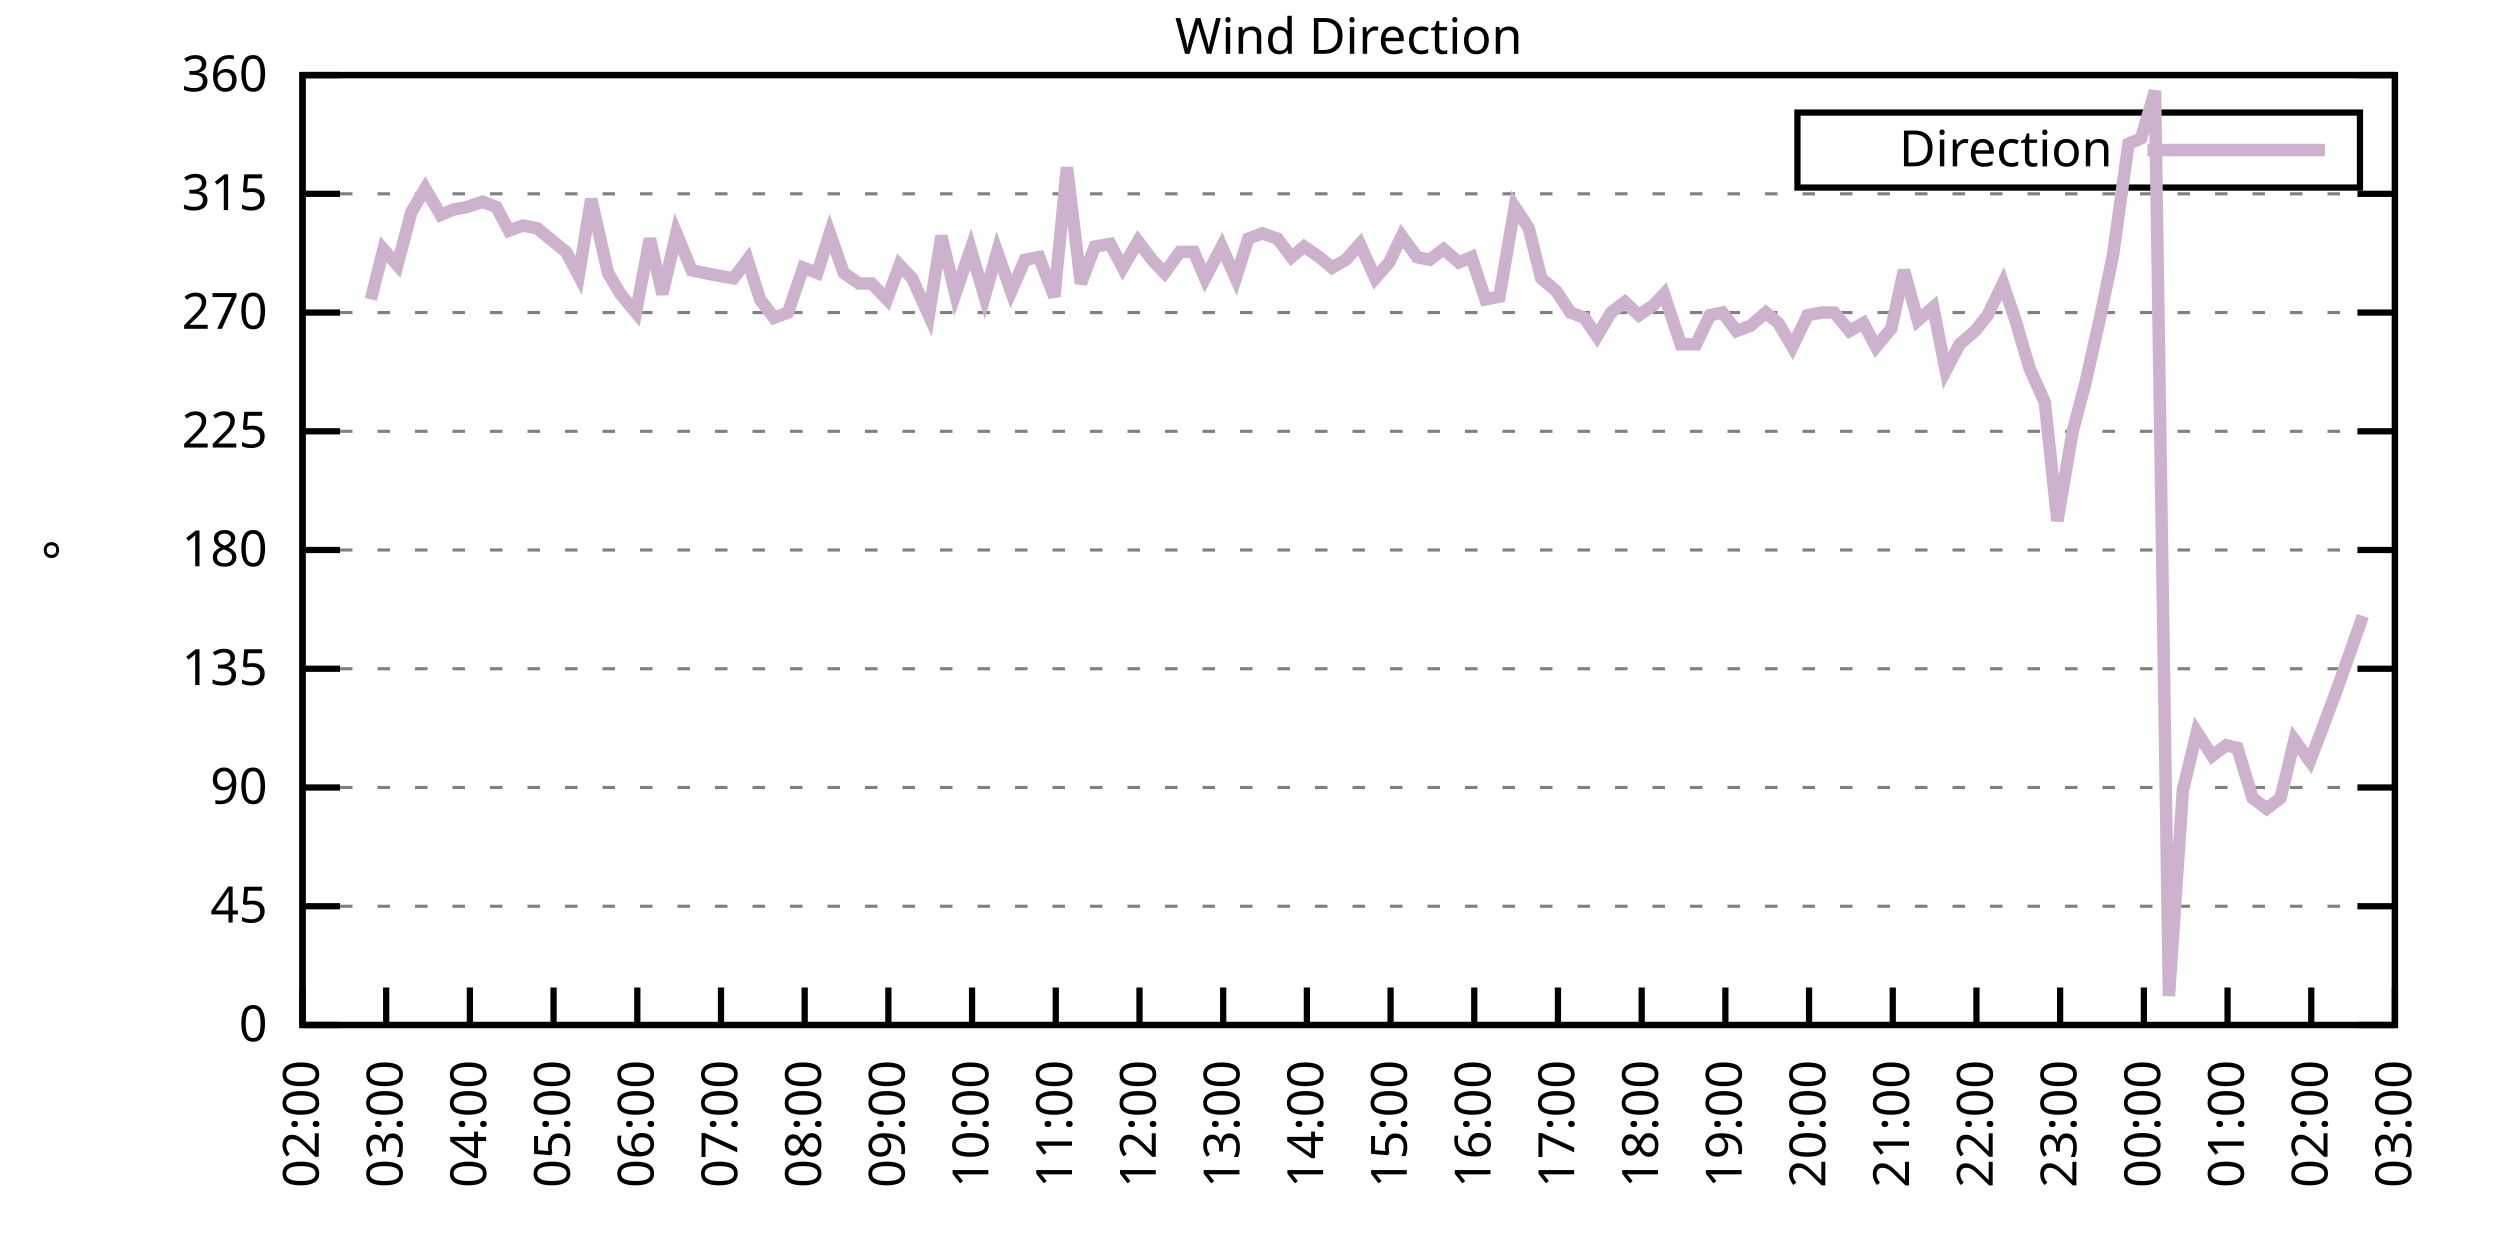
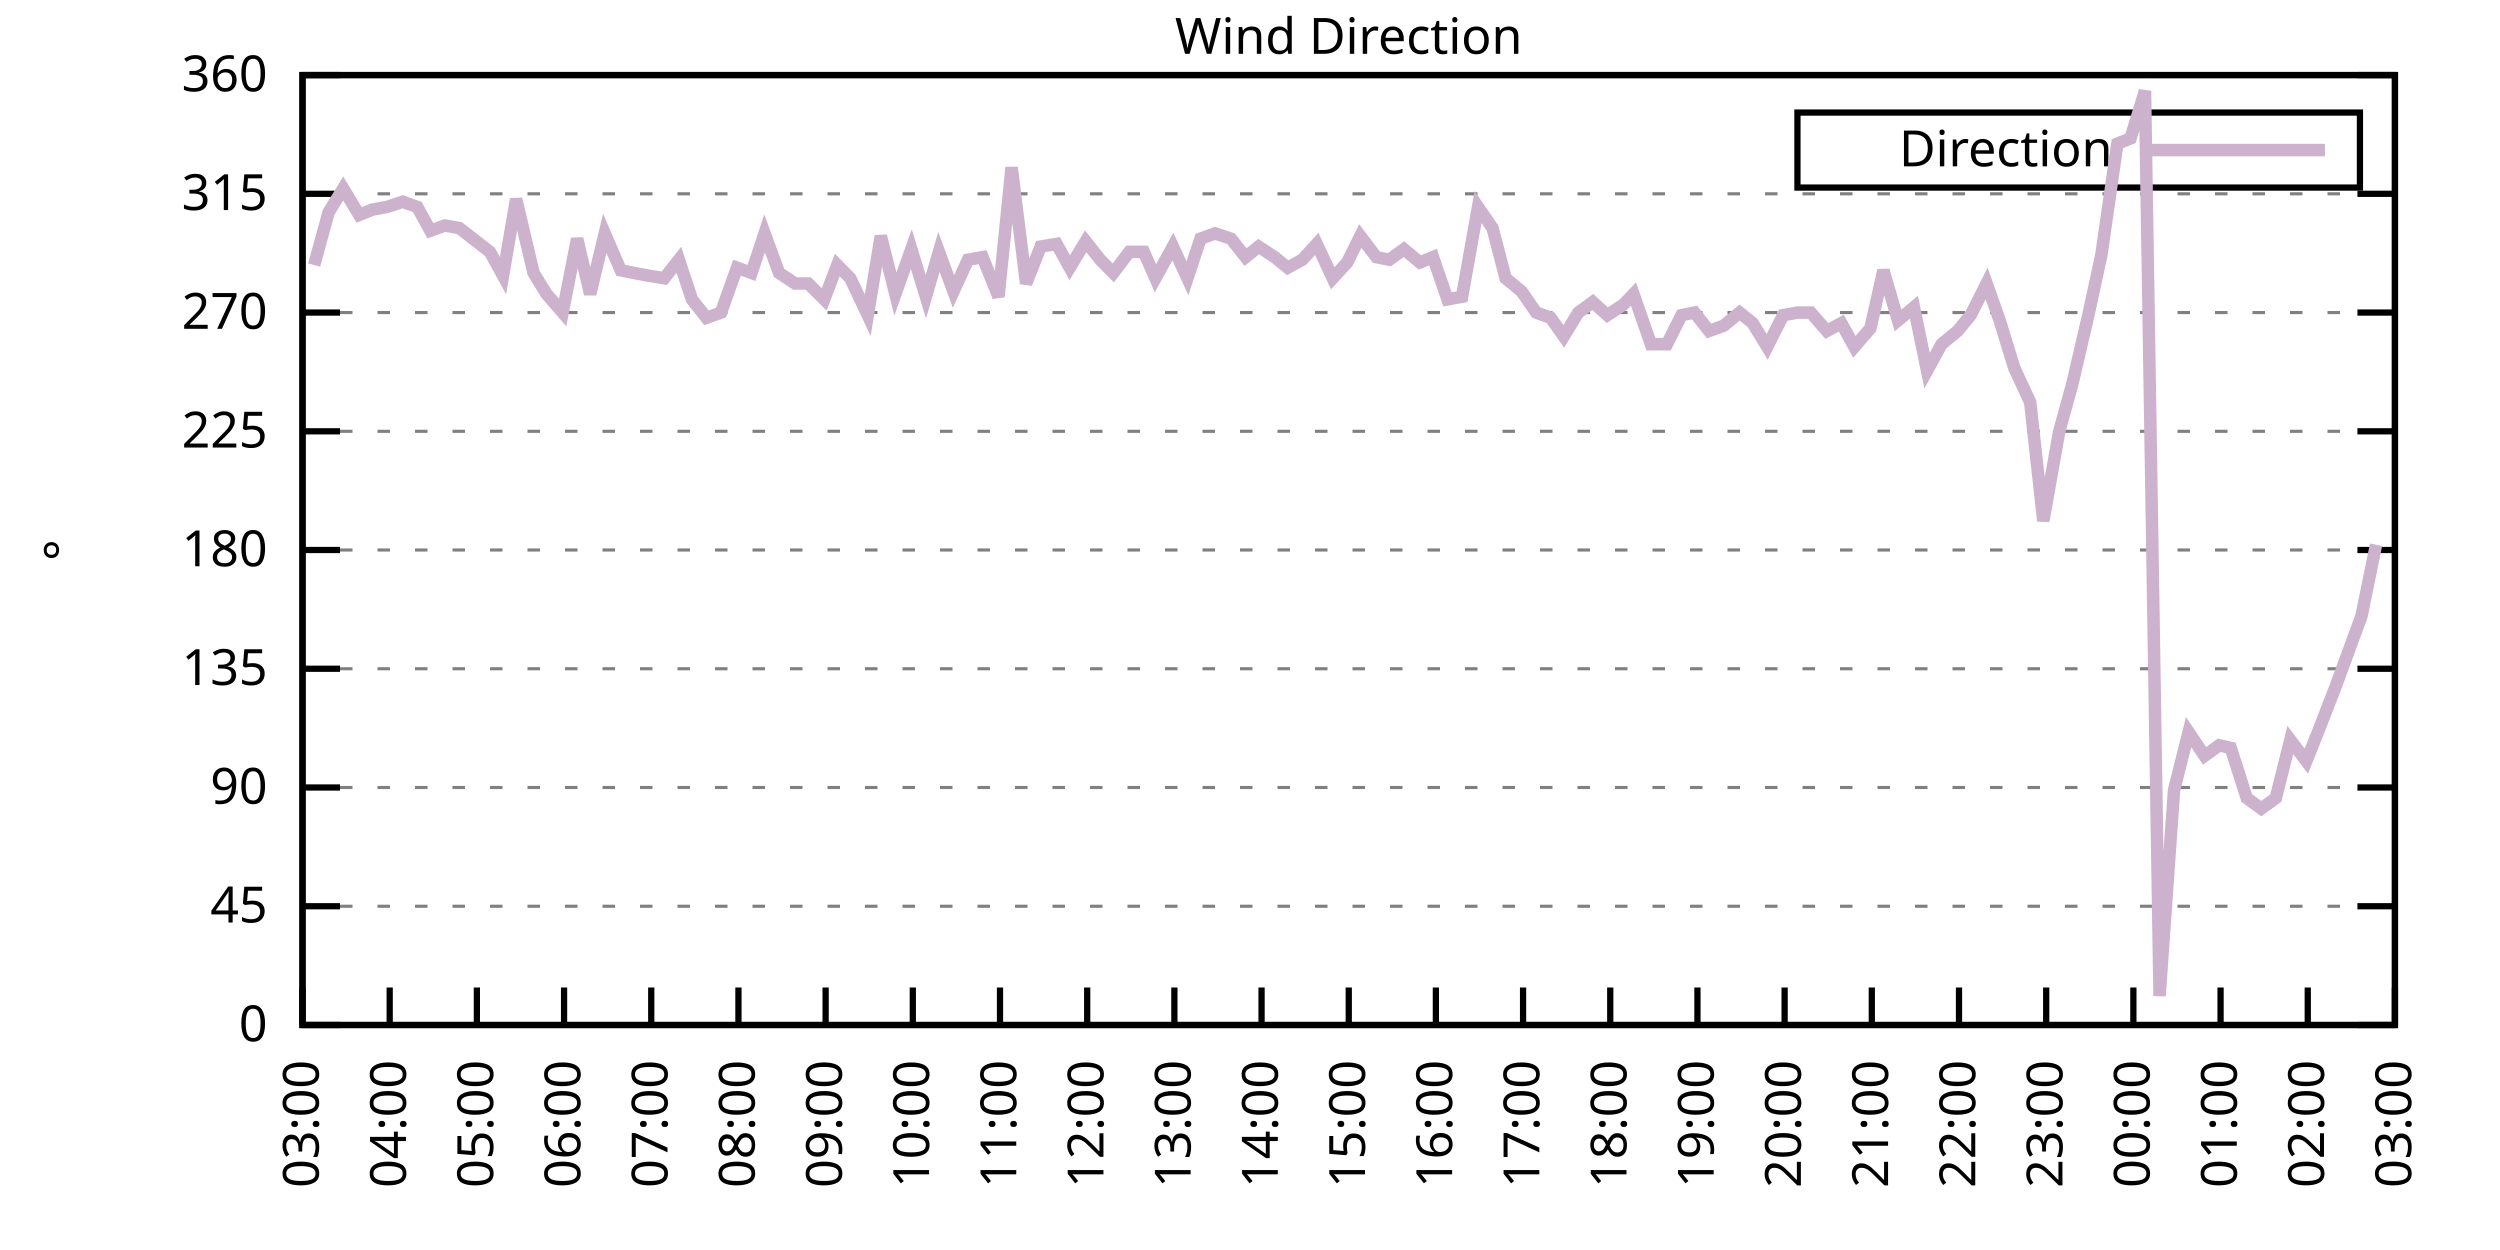
<svg xmlns="http://www.w3.org/2000/svg" xmlns:xlink="http://www.w3.org/1999/xlink" width="400" height="200" viewBox="0 0 400 200">
  <g id="gnuplot_canvas">
    <rect x="0" y="0" width="400" height="200" fill="none" />
    <defs>
      <circle id="gpDot" r="0.5" stroke-width="0.5" stroke="currentColor" />
      <path id="gpPt0" stroke-width="0.333" stroke="currentColor" d="M-1,0 h2 M0,-1 v2" />
      <path id="gpPt1" stroke-width="0.333" stroke="currentColor" d="M-1,-1 L1,1 M1,-1 L-1,1" />
      <path id="gpPt2" stroke-width="0.333" stroke="currentColor" d="M-1,0 L1,0 M0,-1 L0,1 M-1,-1 L1,1 M-1,1 L1,-1" />
      <rect id="gpPt3" stroke-width="0.333" stroke="currentColor" x="-1" y="-1" width="2" height="2" />
      <rect id="gpPt4" stroke-width="0.333" stroke="currentColor" fill="currentColor" x="-1" y="-1" width="2" height="2" />
      <circle id="gpPt5" stroke-width="0.333" stroke="currentColor" cx="0" cy="0" r="1" />
      <use xlink:href="#gpPt5" id="gpPt6" fill="currentColor" stroke="none" />
      <path id="gpPt7" stroke-width="0.333" stroke="currentColor" d="M0,-1.33 L-1.33,0.67 L1.33,0.67 z" />
      <use xlink:href="#gpPt7" id="gpPt8" fill="currentColor" stroke="none" />
      <use xlink:href="#gpPt7" id="gpPt9" stroke="currentColor" transform="rotate(180)" />
      <use xlink:href="#gpPt9" id="gpPt10" fill="currentColor" stroke="none" />
      <use xlink:href="#gpPt3" id="gpPt11" stroke="currentColor" transform="rotate(45)" />
      <use xlink:href="#gpPt11" id="gpPt12" fill="currentColor" stroke="none" />
      <path id="gpPt13" stroke-width="0.333" stroke="currentColor" d="M0,1.330 L1.265,0.411 L0.782,-1.067 L-0.782,-1.076 L-1.265,0.411 z" />
      <use xlink:href="#gpPt13" id="gpPt14" fill="currentColor" stroke="none" />
      <filter id="textbox" filterUnits="objectBoundingBox" x="0" y="0" height="1" width="1">
        <feFlood flood-color="white" flood-opacity="1" result="bgnd" />
        <feComposite in="SourceGraphic" in2="bgnd" operator="atop" />
      </filter>
      <filter id="greybox" filterUnits="objectBoundingBox" x="0" y="0" height="1" width="1">
        <feFlood flood-color="lightgrey" flood-opacity="1" result="grey" />
        <feComposite in="SourceGraphic" in2="grey" operator="atop" />
      </filter>
    </defs>
    <g fill="none" color="white" stroke="currentColor" stroke-width="1.00" stroke-linecap="butt" stroke-linejoin="miter">
</g>
    <g fill="none" color="black" stroke="currentColor" stroke-width="1.00" stroke-linecap="butt" stroke-linejoin="miter">
      <g stroke="none" shape-rendering="crispEdges">
        <polygon fill="rgb(255, 255, 255)" points="48.40,164.00 383.18,164.00 383.18,12.02 48.40,12.02 " />
      </g>
    </g>
    <g fill="none" color="black" stroke="currentColor" stroke-width="1.00" stroke-linecap="butt" stroke-linejoin="miter">
</g>
    <g fill="none" color="black" stroke="black" stroke-width="0.50" stroke-linecap="butt" stroke-linejoin="miter">
</g>
    <g fill="none" color="gray" stroke="currentColor" stroke-width="0.50" stroke-linecap="butt" stroke-linejoin="miter">
      <path stroke="gray" stroke-dasharray="2,4" class="gridline" d="M48.40,164.00 L383.19,164.00  " />
    </g>
    <g fill="none" color="gray" stroke="gray" stroke-width="1.00" stroke-linecap="butt" stroke-linejoin="miter">
</g>
    <g fill="none" color="black" stroke="currentColor" stroke-width="1.00" stroke-linecap="butt" stroke-linejoin="miter">
      <path stroke="black" d="M48.40,164.00 L54.40,164.00 M383.19,164.00 L377.19,164.00  " />
      <g transform="translate(42.80,166.60)" stroke="none" fill="black" font-family="Sans" font-size="8.00" text-anchor="end">
        <text>
          <tspan font-family="Sans"> 0</tspan>
        </text>
      </g>
    </g>
    <g fill="none" color="black" stroke="currentColor" stroke-width="1.00" stroke-linecap="butt" stroke-linejoin="miter">
</g>
    <g fill="none" color="black" stroke="black" stroke-width="0.50" stroke-linecap="butt" stroke-linejoin="miter">
</g>
    <g fill="none" color="gray" stroke="currentColor" stroke-width="0.50" stroke-linecap="butt" stroke-linejoin="miter">
      <path stroke="gray" stroke-dasharray="2,4" class="gridline" d="M48.40,145.00 L383.19,145.00  " />
    </g>
    <g fill="none" color="gray" stroke="gray" stroke-width="1.00" stroke-linecap="butt" stroke-linejoin="miter">
</g>
    <g fill="none" color="black" stroke="currentColor" stroke-width="1.00" stroke-linecap="butt" stroke-linejoin="miter">
      <path stroke="black" d="M48.40,145.00 L54.40,145.00 M383.19,145.00 L377.19,145.00  " />
      <g transform="translate(42.80,147.60)" stroke="none" fill="black" font-family="Sans" font-size="8.00" text-anchor="end">
        <text>
          <tspan font-family="Sans"> 45</tspan>
        </text>
      </g>
    </g>
    <g fill="none" color="black" stroke="currentColor" stroke-width="1.00" stroke-linecap="butt" stroke-linejoin="miter">
</g>
    <g fill="none" color="black" stroke="black" stroke-width="0.50" stroke-linecap="butt" stroke-linejoin="miter">
</g>
    <g fill="none" color="gray" stroke="currentColor" stroke-width="0.50" stroke-linecap="butt" stroke-linejoin="miter">
      <path stroke="gray" stroke-dasharray="2,4" class="gridline" d="M48.40,126.00 L383.19,126.00  " />
    </g>
    <g fill="none" color="gray" stroke="gray" stroke-width="1.00" stroke-linecap="butt" stroke-linejoin="miter">
</g>
    <g fill="none" color="black" stroke="currentColor" stroke-width="1.00" stroke-linecap="butt" stroke-linejoin="miter">
      <path stroke="black" d="M48.40,126.00 L54.40,126.00 M383.19,126.00 L377.19,126.00  " />
      <g transform="translate(42.80,128.60)" stroke="none" fill="black" font-family="Sans" font-size="8.00" text-anchor="end">
        <text>
          <tspan font-family="Sans"> 90</tspan>
        </text>
      </g>
    </g>
    <g fill="none" color="black" stroke="currentColor" stroke-width="1.00" stroke-linecap="butt" stroke-linejoin="miter">
</g>
    <g fill="none" color="black" stroke="black" stroke-width="0.50" stroke-linecap="butt" stroke-linejoin="miter">
</g>
    <g fill="none" color="gray" stroke="currentColor" stroke-width="0.50" stroke-linecap="butt" stroke-linejoin="miter">
      <path stroke="gray" stroke-dasharray="2,4" class="gridline" d="M48.40,107.00 L383.19,107.00  " />
    </g>
    <g fill="none" color="gray" stroke="gray" stroke-width="1.00" stroke-linecap="butt" stroke-linejoin="miter">
</g>
    <g fill="none" color="black" stroke="currentColor" stroke-width="1.00" stroke-linecap="butt" stroke-linejoin="miter">
      <path stroke="black" d="M48.40,107.00 L54.40,107.00 M383.19,107.00 L377.19,107.00  " />
      <g transform="translate(42.80,109.60)" stroke="none" fill="black" font-family="Sans" font-size="8.00" text-anchor="end">
        <text>
          <tspan font-family="Sans"> 135</tspan>
        </text>
      </g>
    </g>
    <g fill="none" color="black" stroke="currentColor" stroke-width="1.00" stroke-linecap="butt" stroke-linejoin="miter">
</g>
    <g fill="none" color="black" stroke="black" stroke-width="0.50" stroke-linecap="butt" stroke-linejoin="miter">
</g>
    <g fill="none" color="gray" stroke="currentColor" stroke-width="0.50" stroke-linecap="butt" stroke-linejoin="miter">
      <path stroke="gray" stroke-dasharray="2,4" class="gridline" d="M48.40,88.00 L383.19,88.00  " />
    </g>
    <g fill="none" color="gray" stroke="gray" stroke-width="1.00" stroke-linecap="butt" stroke-linejoin="miter">
</g>
    <g fill="none" color="black" stroke="currentColor" stroke-width="1.00" stroke-linecap="butt" stroke-linejoin="miter">
      <path stroke="black" d="M48.40,88.00 L54.40,88.00 M383.19,88.00 L377.19,88.00  " />
      <g transform="translate(42.80,90.60)" stroke="none" fill="black" font-family="Sans" font-size="8.00" text-anchor="end">
        <text>
          <tspan font-family="Sans"> 180</tspan>
        </text>
      </g>
    </g>
    <g fill="none" color="black" stroke="currentColor" stroke-width="1.00" stroke-linecap="butt" stroke-linejoin="miter">
</g>
    <g fill="none" color="black" stroke="black" stroke-width="0.50" stroke-linecap="butt" stroke-linejoin="miter">
</g>
    <g fill="none" color="gray" stroke="currentColor" stroke-width="0.50" stroke-linecap="butt" stroke-linejoin="miter">
      <path stroke="gray" stroke-dasharray="2,4" class="gridline" d="M48.40,69.01 L383.19,69.01  " />
    </g>
    <g fill="none" color="gray" stroke="gray" stroke-width="1.00" stroke-linecap="butt" stroke-linejoin="miter">
</g>
    <g fill="none" color="black" stroke="currentColor" stroke-width="1.00" stroke-linecap="butt" stroke-linejoin="miter">
      <path stroke="black" d="M48.40,69.01 L54.40,69.01 M383.19,69.01 L377.19,69.01  " />
      <g transform="translate(42.80,71.61)" stroke="none" fill="black" font-family="Sans" font-size="8.00" text-anchor="end">
        <text>
          <tspan font-family="Sans"> 225</tspan>
        </text>
      </g>
    </g>
    <g fill="none" color="black" stroke="currentColor" stroke-width="1.00" stroke-linecap="butt" stroke-linejoin="miter">
</g>
    <g fill="none" color="black" stroke="black" stroke-width="0.50" stroke-linecap="butt" stroke-linejoin="miter">
</g>
    <g fill="none" color="gray" stroke="currentColor" stroke-width="0.50" stroke-linecap="butt" stroke-linejoin="miter">
      <path stroke="gray" stroke-dasharray="2,4" class="gridline" d="M48.40,50.01 L383.19,50.01  " />
    </g>
    <g fill="none" color="gray" stroke="gray" stroke-width="1.00" stroke-linecap="butt" stroke-linejoin="miter">
</g>
    <g fill="none" color="black" stroke="currentColor" stroke-width="1.00" stroke-linecap="butt" stroke-linejoin="miter">
      <path stroke="black" d="M48.40,50.01 L54.40,50.01 M383.19,50.01 L377.19,50.01  " />
      <g transform="translate(42.80,52.61)" stroke="none" fill="black" font-family="Sans" font-size="8.00" text-anchor="end">
        <text>
          <tspan font-family="Sans"> 270</tspan>
        </text>
      </g>
    </g>
    <g fill="none" color="black" stroke="currentColor" stroke-width="1.00" stroke-linecap="butt" stroke-linejoin="miter">
</g>
    <g fill="none" color="black" stroke="black" stroke-width="0.50" stroke-linecap="butt" stroke-linejoin="miter">
</g>
    <g fill="none" color="gray" stroke="currentColor" stroke-width="0.50" stroke-linecap="butt" stroke-linejoin="miter">
      <path stroke="gray" stroke-dasharray="2,4" class="gridline" d="M48.40,31.01 L383.19,31.01  " />
    </g>
    <g fill="none" color="gray" stroke="gray" stroke-width="1.00" stroke-linecap="butt" stroke-linejoin="miter">
</g>
    <g fill="none" color="black" stroke="currentColor" stroke-width="1.00" stroke-linecap="butt" stroke-linejoin="miter">
      <path stroke="black" d="M48.40,31.01 L54.40,31.01 M383.19,31.01 L377.19,31.01  " />
      <g transform="translate(42.80,33.61)" stroke="none" fill="black" font-family="Sans" font-size="8.00" text-anchor="end">
        <text>
          <tspan font-family="Sans"> 315</tspan>
        </text>
      </g>
    </g>
    <g fill="none" color="black" stroke="currentColor" stroke-width="1.00" stroke-linecap="butt" stroke-linejoin="miter">
</g>
    <g fill="none" color="black" stroke="black" stroke-width="0.50" stroke-linecap="butt" stroke-linejoin="miter">
</g>
    <g fill="none" color="gray" stroke="currentColor" stroke-width="0.50" stroke-linecap="butt" stroke-linejoin="miter">
      <path stroke="gray" stroke-dasharray="2,4" class="gridline" d="M48.40,12.01 L383.19,12.01  " />
    </g>
    <g fill="none" color="gray" stroke="gray" stroke-width="1.00" stroke-linecap="butt" stroke-linejoin="miter">
</g>
    <g fill="none" color="black" stroke="currentColor" stroke-width="1.00" stroke-linecap="butt" stroke-linejoin="miter">
      <path stroke="black" d="M48.40,12.01 L54.40,12.01 M383.19,12.01 L377.19,12.01  " />
      <g transform="translate(42.80,14.61)" stroke="none" fill="black" font-family="Sans" font-size="8.00" text-anchor="end">
        <text>
          <tspan font-family="Sans"> 360</tspan>
        </text>
      </g>
    </g>
    <g fill="none" color="black" stroke="currentColor" stroke-width="1.00" stroke-linecap="butt" stroke-linejoin="miter">
      <path stroke="black" d="M48.40,164.00 L48.40,158.00  " />
      <g transform="translate(51.00,169.60) rotate(270.00)" stroke="none" fill="black" font-family="Sans" font-size="8.00" text-anchor="end">
        <text>
-           <tspan font-family="Sans">02:00</tspan>
-         </text>
-       </g>
-     </g>
-     <g fill="none" color="black" stroke="currentColor" stroke-width="1.00" stroke-linecap="butt" stroke-linejoin="miter">
-       <path stroke="black" d="M61.79,164.00 L61.79,158.00  " />
-       <g transform="translate(64.39,169.60) rotate(270.00)" stroke="none" fill="black" font-family="Sans" font-size="8.00" text-anchor="end">
-         <text>
          <tspan font-family="Sans">03:00</tspan>
        </text>
      </g>
    </g>
    <g fill="none" color="black" stroke="currentColor" stroke-width="1.00" stroke-linecap="butt" stroke-linejoin="miter">
-       <path stroke="black" d="M75.18,164.00 L75.18,158.00  " />
-       <g transform="translate(77.78,169.60) rotate(270.00)" stroke="none" fill="black" font-family="Sans" font-size="8.00" text-anchor="end">
+       <path stroke="black" d="M62.35,164.00 L62.35,158.00  " />
+       <g transform="translate(64.95,169.60) rotate(270.00)" stroke="none" fill="black" font-family="Sans" font-size="8.00" text-anchor="end">
        <text>
          <tspan font-family="Sans">04:00</tspan>
        </text>
      </g>
    </g>
    <g fill="none" color="black" stroke="currentColor" stroke-width="1.00" stroke-linecap="butt" stroke-linejoin="miter">
-       <path stroke="black" d="M88.57,164.00 L88.57,158.00  " />
-       <g transform="translate(91.17,169.60) rotate(270.00)" stroke="none" fill="black" font-family="Sans" font-size="8.00" text-anchor="end">
+       <path stroke="black" d="M76.30,164.00 L76.30,158.00  " />
+       <g transform="translate(78.90,169.60) rotate(270.00)" stroke="none" fill="black" font-family="Sans" font-size="8.00" text-anchor="end">
        <text>
          <tspan font-family="Sans">05:00</tspan>
        </text>
      </g>
    </g>
    <g fill="none" color="black" stroke="currentColor" stroke-width="1.00" stroke-linecap="butt" stroke-linejoin="miter">
-       <path stroke="black" d="M101.97,164.00 L101.97,158.00  " />
-       <g transform="translate(104.57,169.60) rotate(270.00)" stroke="none" fill="black" font-family="Sans" font-size="8.00" text-anchor="end">
+       <path stroke="black" d="M90.25,164.00 L90.25,158.00  " />
+       <g transform="translate(92.85,169.60) rotate(270.00)" stroke="none" fill="black" font-family="Sans" font-size="8.00" text-anchor="end">
        <text>
          <tspan font-family="Sans">06:00</tspan>
        </text>
      </g>
    </g>
    <g fill="none" color="black" stroke="currentColor" stroke-width="1.00" stroke-linecap="butt" stroke-linejoin="miter">
-       <path stroke="black" d="M115.36,164.00 L115.36,158.00  " />
-       <g transform="translate(117.96,169.60) rotate(270.00)" stroke="none" fill="black" font-family="Sans" font-size="8.00" text-anchor="end">
+       <path stroke="black" d="M104.20,164.00 L104.20,158.00  " />
+       <g transform="translate(106.80,169.60) rotate(270.00)" stroke="none" fill="black" font-family="Sans" font-size="8.00" text-anchor="end">
        <text>
          <tspan font-family="Sans">07:00</tspan>
        </text>
      </g>
    </g>
    <g fill="none" color="black" stroke="currentColor" stroke-width="1.00" stroke-linecap="butt" stroke-linejoin="miter">
-       <path stroke="black" d="M128.75,164.00 L128.75,158.00  " />
-       <g transform="translate(131.35,169.60) rotate(270.00)" stroke="none" fill="black" font-family="Sans" font-size="8.00" text-anchor="end">
+       <path stroke="black" d="M118.15,164.00 L118.15,158.00  " />
+       <g transform="translate(120.75,169.60) rotate(270.00)" stroke="none" fill="black" font-family="Sans" font-size="8.00" text-anchor="end">
        <text>
          <tspan font-family="Sans">08:00</tspan>
        </text>
      </g>
    </g>
    <g fill="none" color="black" stroke="currentColor" stroke-width="1.00" stroke-linecap="butt" stroke-linejoin="miter">
-       <path stroke="black" d="M142.14,164.00 L142.14,158.00  " />
-       <g transform="translate(144.74,169.60) rotate(270.00)" stroke="none" fill="black" font-family="Sans" font-size="8.00" text-anchor="end">
+       <path stroke="black" d="M132.10,164.00 L132.10,158.00  " />
+       <g transform="translate(134.70,169.60) rotate(270.00)" stroke="none" fill="black" font-family="Sans" font-size="8.00" text-anchor="end">
        <text>
          <tspan font-family="Sans">09:00</tspan>
        </text>
      </g>
    </g>
    <g fill="none" color="black" stroke="currentColor" stroke-width="1.00" stroke-linecap="butt" stroke-linejoin="miter">
-       <path stroke="black" d="M155.53,164.00 L155.53,158.00  " />
-       <g transform="translate(158.13,169.60) rotate(270.00)" stroke="none" fill="black" font-family="Sans" font-size="8.00" text-anchor="end">
+       <path stroke="black" d="M146.05,164.00 L146.05,158.00  " />
+       <g transform="translate(148.65,169.60) rotate(270.00)" stroke="none" fill="black" font-family="Sans" font-size="8.00" text-anchor="end">
        <text>
          <tspan font-family="Sans">10:00</tspan>
        </text>
      </g>
    </g>
    <g fill="none" color="black" stroke="currentColor" stroke-width="1.00" stroke-linecap="butt" stroke-linejoin="miter">
-       <path stroke="black" d="M168.92,164.00 L168.92,158.00  " />
-       <g transform="translate(171.52,169.60) rotate(270.00)" stroke="none" fill="black" font-family="Sans" font-size="8.00" text-anchor="end">
+       <path stroke="black" d="M160.00,164.00 L160.00,158.00  " />
+       <g transform="translate(162.60,169.60) rotate(270.00)" stroke="none" fill="black" font-family="Sans" font-size="8.00" text-anchor="end">
        <text>
          <tspan font-family="Sans">11:00</tspan>
        </text>
      </g>
    </g>
    <g fill="none" color="black" stroke="currentColor" stroke-width="1.00" stroke-linecap="butt" stroke-linejoin="miter">
-       <path stroke="black" d="M182.32,164.00 L182.32,158.00  " />
-       <g transform="translate(184.92,169.60) rotate(270.00)" stroke="none" fill="black" font-family="Sans" font-size="8.00" text-anchor="end">
+       <path stroke="black" d="M173.95,164.00 L173.95,158.00  " />
+       <g transform="translate(176.55,169.60) rotate(270.00)" stroke="none" fill="black" font-family="Sans" font-size="8.00" text-anchor="end">
        <text>
          <tspan font-family="Sans">12:00</tspan>
        </text>
      </g>
    </g>
    <g fill="none" color="black" stroke="currentColor" stroke-width="1.00" stroke-linecap="butt" stroke-linejoin="miter">
-       <path stroke="black" d="M195.71,164.00 L195.71,158.00  " />
-       <g transform="translate(198.31,169.60) rotate(270.00)" stroke="none" fill="black" font-family="Sans" font-size="8.00" text-anchor="end">
+       <path stroke="black" d="M187.90,164.00 L187.90,158.00  " />
+       <g transform="translate(190.50,169.60) rotate(270.00)" stroke="none" fill="black" font-family="Sans" font-size="8.00" text-anchor="end">
        <text>
          <tspan font-family="Sans">13:00</tspan>
        </text>
      </g>
    </g>
    <g fill="none" color="black" stroke="currentColor" stroke-width="1.00" stroke-linecap="butt" stroke-linejoin="miter">
-       <path stroke="black" d="M209.10,164.00 L209.10,158.00  " />
-       <g transform="translate(211.70,169.60) rotate(270.00)" stroke="none" fill="black" font-family="Sans" font-size="8.00" text-anchor="end">
+       <path stroke="black" d="M201.85,164.00 L201.85,158.00  " />
+       <g transform="translate(204.45,169.60) rotate(270.00)" stroke="none" fill="black" font-family="Sans" font-size="8.00" text-anchor="end">
        <text>
          <tspan font-family="Sans">14:00</tspan>
        </text>
      </g>
    </g>
    <g fill="none" color="black" stroke="currentColor" stroke-width="1.00" stroke-linecap="butt" stroke-linejoin="miter">
-       <path stroke="black" d="M222.49,164.00 L222.49,158.00  " />
-       <g transform="translate(225.09,169.60) rotate(270.00)" stroke="none" fill="black" font-family="Sans" font-size="8.00" text-anchor="end">
+       <path stroke="black" d="M215.80,164.00 L215.80,158.00  " />
+       <g transform="translate(218.40,169.60) rotate(270.00)" stroke="none" fill="black" font-family="Sans" font-size="8.00" text-anchor="end">
        <text>
          <tspan font-family="Sans">15:00</tspan>
        </text>
      </g>
    </g>
    <g fill="none" color="black" stroke="currentColor" stroke-width="1.00" stroke-linecap="butt" stroke-linejoin="miter">
-       <path stroke="black" d="M235.88,164.00 L235.88,158.00  " />
-       <g transform="translate(238.48,169.60) rotate(270.00)" stroke="none" fill="black" font-family="Sans" font-size="8.00" text-anchor="end">
+       <path stroke="black" d="M229.74,164.00 L229.74,158.00  " />
+       <g transform="translate(232.34,169.60) rotate(270.00)" stroke="none" fill="black" font-family="Sans" font-size="8.00" text-anchor="end">
        <text>
          <tspan font-family="Sans">16:00</tspan>
        </text>
      </g>
    </g>
    <g fill="none" color="black" stroke="currentColor" stroke-width="1.00" stroke-linecap="butt" stroke-linejoin="miter">
-       <path stroke="black" d="M249.27,164.00 L249.27,158.00  " />
-       <g transform="translate(251.87,169.60) rotate(270.00)" stroke="none" fill="black" font-family="Sans" font-size="8.00" text-anchor="end">
+       <path stroke="black" d="M243.69,164.00 L243.69,158.00  " />
+       <g transform="translate(246.29,169.60) rotate(270.00)" stroke="none" fill="black" font-family="Sans" font-size="8.00" text-anchor="end">
        <text>
          <tspan font-family="Sans">17:00</tspan>
        </text>
      </g>
    </g>
    <g fill="none" color="black" stroke="currentColor" stroke-width="1.00" stroke-linecap="butt" stroke-linejoin="miter">
-       <path stroke="black" d="M262.67,164.00 L262.67,158.00  " />
-       <g transform="translate(265.27,169.60) rotate(270.00)" stroke="none" fill="black" font-family="Sans" font-size="8.00" text-anchor="end">
+       <path stroke="black" d="M257.64,164.00 L257.64,158.00  " />
+       <g transform="translate(260.24,169.60) rotate(270.00)" stroke="none" fill="black" font-family="Sans" font-size="8.00" text-anchor="end">
        <text>
          <tspan font-family="Sans">18:00</tspan>
        </text>
      </g>
    </g>
    <g fill="none" color="black" stroke="currentColor" stroke-width="1.00" stroke-linecap="butt" stroke-linejoin="miter">
-       <path stroke="black" d="M276.06,164.00 L276.06,158.00  " />
-       <g transform="translate(278.66,169.60) rotate(270.00)" stroke="none" fill="black" font-family="Sans" font-size="8.00" text-anchor="end">
+       <path stroke="black" d="M271.59,164.00 L271.59,158.00  " />
+       <g transform="translate(274.19,169.60) rotate(270.00)" stroke="none" fill="black" font-family="Sans" font-size="8.00" text-anchor="end">
        <text>
          <tspan font-family="Sans">19:00</tspan>
        </text>
      </g>
    </g>
    <g fill="none" color="black" stroke="currentColor" stroke-width="1.00" stroke-linecap="butt" stroke-linejoin="miter">
-       <path stroke="black" d="M289.45,164.00 L289.45,158.00  " />
-       <g transform="translate(292.05,169.60) rotate(270.00)" stroke="none" fill="black" font-family="Sans" font-size="8.00" text-anchor="end">
+       <path stroke="black" d="M285.54,164.00 L285.54,158.00  " />
+       <g transform="translate(288.14,169.60) rotate(270.00)" stroke="none" fill="black" font-family="Sans" font-size="8.00" text-anchor="end">
        <text>
          <tspan font-family="Sans">20:00</tspan>
        </text>
      </g>
    </g>
    <g fill="none" color="black" stroke="currentColor" stroke-width="1.00" stroke-linecap="butt" stroke-linejoin="miter">
-       <path stroke="black" d="M302.84,164.00 L302.84,158.00  " />
-       <g transform="translate(305.44,169.60) rotate(270.00)" stroke="none" fill="black" font-family="Sans" font-size="8.00" text-anchor="end">
+       <path stroke="black" d="M299.49,164.00 L299.49,158.00  " />
+       <g transform="translate(302.09,169.60) rotate(270.00)" stroke="none" fill="black" font-family="Sans" font-size="8.00" text-anchor="end">
        <text>
          <tspan font-family="Sans">21:00</tspan>
        </text>
      </g>
    </g>
    <g fill="none" color="black" stroke="currentColor" stroke-width="1.00" stroke-linecap="butt" stroke-linejoin="miter">
-       <path stroke="black" d="M316.23,164.00 L316.23,158.00  " />
-       <g transform="translate(318.83,169.60) rotate(270.00)" stroke="none" fill="black" font-family="Sans" font-size="8.00" text-anchor="end">
+       <path stroke="black" d="M313.44,164.00 L313.44,158.00  " />
+       <g transform="translate(316.04,169.60) rotate(270.00)" stroke="none" fill="black" font-family="Sans" font-size="8.00" text-anchor="end">
        <text>
          <tspan font-family="Sans">22:00</tspan>
        </text>
      </g>
    </g>
    <g fill="none" color="black" stroke="currentColor" stroke-width="1.00" stroke-linecap="butt" stroke-linejoin="miter">
-       <path stroke="black" d="M329.62,164.00 L329.62,158.00  " />
-       <g transform="translate(332.22,169.60) rotate(270.00)" stroke="none" fill="black" font-family="Sans" font-size="8.00" text-anchor="end">
+       <path stroke="black" d="M327.39,164.00 L327.39,158.00  " />
+       <g transform="translate(329.99,169.60) rotate(270.00)" stroke="none" fill="black" font-family="Sans" font-size="8.00" text-anchor="end">
        <text>
          <tspan font-family="Sans">23:00</tspan>
        </text>
      </g>
    </g>
    <g fill="none" color="black" stroke="currentColor" stroke-width="1.00" stroke-linecap="butt" stroke-linejoin="miter">
-       <path stroke="black" d="M343.02,164.00 L343.02,158.00  " />
-       <g transform="translate(345.62,169.60) rotate(270.00)" stroke="none" fill="black" font-family="Sans" font-size="8.00" text-anchor="end">
+       <path stroke="black" d="M341.34,164.00 L341.34,158.00  " />
+       <g transform="translate(343.94,169.60) rotate(270.00)" stroke="none" fill="black" font-family="Sans" font-size="8.00" text-anchor="end">
        <text>
          <tspan font-family="Sans">00:00</tspan>
        </text>
      </g>
    </g>
    <g fill="none" color="black" stroke="currentColor" stroke-width="1.00" stroke-linecap="butt" stroke-linejoin="miter">
-       <path stroke="black" d="M356.41,164.00 L356.41,158.00  " />
-       <g transform="translate(359.01,169.60) rotate(270.00)" stroke="none" fill="black" font-family="Sans" font-size="8.00" text-anchor="end">
+       <path stroke="black" d="M355.29,164.00 L355.29,158.00  " />
+       <g transform="translate(357.89,169.60) rotate(270.00)" stroke="none" fill="black" font-family="Sans" font-size="8.00" text-anchor="end">
        <text>
          <tspan font-family="Sans">01:00</tspan>
        </text>
      </g>
    </g>
    <g fill="none" color="black" stroke="currentColor" stroke-width="1.00" stroke-linecap="butt" stroke-linejoin="miter">
-       <path stroke="black" d="M369.80,164.00 L369.80,158.00  " />
-       <g transform="translate(372.40,169.60) rotate(270.00)" stroke="none" fill="black" font-family="Sans" font-size="8.00" text-anchor="end">
+       <path stroke="black" d="M369.24,164.00 L369.24,158.00  " />
+       <g transform="translate(371.84,169.60) rotate(270.00)" stroke="none" fill="black" font-family="Sans" font-size="8.00" text-anchor="end">
        <text>
          <tspan font-family="Sans">02:00</tspan>
        </text>
      </g>
    </g>
    <g fill="none" color="black" stroke="currentColor" stroke-width="1.00" stroke-linecap="butt" stroke-linejoin="miter">
      <path stroke="black" d="M383.19,164.00 L383.19,158.00  " />
      <g transform="translate(385.79,169.60) rotate(270.00)" stroke="none" fill="black" font-family="Sans" font-size="8.00" text-anchor="end">
        <text>
          <tspan font-family="Sans">03:00</tspan>
        </text>
      </g>
    </g>
    <g fill="none" color="black" stroke="currentColor" stroke-width="1.00" stroke-linecap="butt" stroke-linejoin="miter">
</g>
    <g fill="none" color="black" stroke="currentColor" stroke-width="1.00" stroke-linecap="butt" stroke-linejoin="miter">
      <path stroke="black" d="M48.40,12.01 L48.40,164.00 L383.19,164.00 L383.19,12.01 L48.40,12.01 Z  " />
    </g>
    <g fill="none" color="black" stroke="currentColor" stroke-width="1.00" stroke-linecap="butt" stroke-linejoin="miter">
</g>
    <g fill="none" color="black" stroke="currentColor" stroke-width="1.00" stroke-linecap="butt" stroke-linejoin="miter">
      <path stroke="black" d="M287.59,30.01 L287.59,18.01 L377.59,18.01 L377.59,30.01 L287.59,30.01 Z  " />
    </g>
    <g id="Wind_direction_plot_1">
      <g fill="none" color="white" stroke="black" stroke-width="2.00" stroke-linecap="butt" stroke-linejoin="miter">
</g>
      <g fill="none" color="black" stroke="currentColor" stroke-width="2.00" stroke-linecap="butt" stroke-linejoin="miter">
        <g transform="translate(337.99,26.61)" stroke="none" fill="black" font-family="Sans" font-size="8.00" text-anchor="end">
          <text>
            <tspan font-family="Sans">Direction</tspan>
          </text>
        </g>
      </g>
      <g fill="none" color="black" stroke="currentColor" stroke-width="2.00" stroke-linecap="butt" stroke-linejoin="miter">
-         <path stroke="rgb(204, 178, 204)" d="M343.59,24.01 L371.99,24.01 M59.34,47.90 L61.35,39.87 L63.58,42.41 L65.81,33.96 L68.04,30.16 L70.50,34.39   L72.50,33.54 L74.74,33.12 L77.19,32.28 L79.42,33.12 L81.43,36.92 L83.66,36.08 L85.90,36.50 L90.58,40.30   L92.59,44.10 L94.60,31.85 L97.28,43.67 L99.29,47.05 L101.74,50.01 L103.98,38.19 L105.98,47.05 L108.22,37.34   L110.67,43.25 L112.68,43.67 L114.91,44.10 L117.37,44.52 L119.60,41.56 L121.61,47.90 L123.84,50.85 L126.07,50.01   L128.53,42.83 L130.76,43.67 L132.77,37.34 L135.00,43.67 L137.45,45.36 L139.46,45.36 L141.92,47.90 L143.93,42.41   L145.94,44.52 L148.61,50.43 L150.62,37.76 L152.85,47.05 L155.31,39.87 L157.54,47.47 L159.55,40.30 L161.78,46.63   L164.01,41.56 L166.25,41.14 L168.70,47.47 L170.71,26.79 L172.94,45.36 L175.17,39.45 L177.63,39.03 L179.64,42.83   L182.09,38.61 L184.32,41.56 L186.33,43.67 L188.79,40.30 L191.02,40.30 L192.81,44.52 L195.48,39.45 L197.72,44.52   L199.73,38.19 L201.96,37.34 L204.41,38.19 L206.64,41.14 L208.65,39.45 L211.11,41.14 L213.12,42.83 L215.35,41.56   L217.58,39.03 L220.04,44.52 L222.27,41.99 L224.28,37.76 L226.73,41.14 L228.74,41.56 L230.97,39.87 L233.43,41.99   L235.44,41.14 L237.67,47.90 L239.90,47.47 L242.36,33.12 L244.59,36.50 L246.60,44.52 L249.05,46.63 L251.28,50.01   L253.51,50.85 L255.52,53.81 L257.76,50.01 L259.99,48.32 L262.22,50.43 L264.67,48.74 L266.24,47.05 L268.92,55.07   L271.37,55.07 L273.60,50.43 L275.61,50.01 L277.84,52.96 L280.07,52.12 L282.53,50.01 L284.54,51.70 L286.77,55.50   L289.23,50.43 L291.46,50.01 L293.47,50.01 L295.92,52.96 L298.15,51.70 L300.16,55.50 L302.62,52.54 L304.63,43.25   L306.86,51.27 L309.31,49.16 L311.32,59.30 L313.55,55.07 L316.01,52.96 L318.02,50.43 L320.47,45.36 L322.48,51.27   L324.71,58.87 L327.17,64.36 L329.18,83.36 L331.63,69.01 L333.64,61.41 L336.10,50.43 L338.10,40.72 L340.56,22.99   L342.57,22.14 L344.80,14.54 L347.03,159.36 L349.26,126.42 L351.50,117.14 L353.95,120.94 L356.18,119.25 L357.97,119.67   L360.42,127.69 L362.66,129.38 L364.89,127.69 L367.12,118.40 L369.58,121.78 L371.36,117.14 L374.04,109.96 L378.06,98.56    " />
+         <path stroke="rgb(204, 178, 204)" d="M343.59,24.01 L371.99,24.01 M50.26,42.41 L52.58,33.96 L54.91,30.16 L57.47,34.39 L59.56,33.54 L61.88,33.12   L64.44,32.28 L66.77,33.12 L68.86,36.92 L71.18,36.08 L73.51,36.50 L78.39,40.30 L80.48,44.10 L82.58,31.85   L85.37,43.67 L87.46,47.05 L90.02,50.01 L92.34,38.19 L94.43,47.05 L96.76,37.34 L99.32,43.25 L101.41,43.67   L103.73,44.10 L106.29,44.52 L108.62,41.56 L110.71,47.90 L113.03,50.85 L115.36,50.01 L117.92,42.83 L120.24,43.67   L122.33,37.34 L124.66,43.67 L127.22,45.36 L129.31,45.36 L131.87,47.90 L133.96,42.41 L136.05,44.52 L138.84,50.43   L140.93,37.76 L143.26,47.05 L145.81,39.87 L148.14,47.47 L150.23,40.30 L152.56,46.63 L154.88,41.56 L157.21,41.14   L159.76,47.47 L161.86,26.79 L164.18,45.36 L166.51,39.45 L169.06,39.03 L171.16,42.83 L173.71,38.61 L176.04,41.56   L178.13,43.67 L180.69,40.30 L183.01,40.30 L184.87,44.52 L187.66,39.45 L189.99,44.52 L192.08,38.19 L194.41,37.34   L196.96,38.19 L199.29,41.14 L201.38,39.45 L203.94,41.14 L206.03,42.83 L208.36,41.56 L210.68,39.03 L213.24,44.52   L215.56,41.99 L217.65,37.76 L220.21,41.14 L222.30,41.56 L224.63,39.87 L227.19,41.99 L229.28,41.14 L231.60,47.90   L233.93,47.47 L236.49,33.12 L238.81,36.50 L240.90,44.52 L243.46,46.63 L245.79,50.01 L248.11,50.85 L250.20,53.81   L252.53,50.01 L254.85,48.32 L257.18,50.43 L259.74,48.74 L261.36,47.05 L264.15,55.07 L266.71,55.07 L269.04,50.43   L271.13,50.01 L273.45,52.96 L275.78,52.12 L278.34,50.01 L280.43,51.70 L282.75,55.50 L285.31,50.43 L287.64,50.01   L289.73,50.01 L292.29,52.96 L294.61,51.70 L296.70,55.50 L299.26,52.54 L301.35,43.25 L303.68,51.27 L306.23,49.16   L308.33,59.30 L310.65,55.07 L313.21,52.96 L315.30,50.43 L317.86,45.36 L319.95,51.27 L322.28,58.87 L324.83,64.36   L326.93,83.36 L329.48,69.01 L331.58,61.41 L334.13,50.43 L336.23,40.72 L338.78,22.99 L340.88,22.14 L343.20,14.54   L345.53,159.36 L347.85,126.42 L350.18,117.14 L352.73,120.94 L355.06,119.25 L356.92,119.67 L359.48,127.69 L361.80,129.38   L364.13,127.69 L366.45,118.40 L369.01,121.78 L370.87,117.14 L373.66,109.96 L377.84,98.56 L380.17,87.16  " />
      </g>
    </g>
    <g fill="none" color="black" stroke="currentColor" stroke-width="2.00" stroke-linecap="butt" stroke-linejoin="miter">
</g>
    <g fill="none" color="black" stroke="black" stroke-width="1.00" stroke-linecap="butt" stroke-linejoin="miter">
</g>
    <g fill="none" color="black" stroke="currentColor" stroke-width="1.00" stroke-linecap="butt" stroke-linejoin="miter">
      <path stroke="black" d="M48.40,12.01 L48.40,164.00 L383.19,164.00 L383.19,12.01 L48.40,12.01 Z  " />
      <g transform="translate(12.80,88.01) rotate(270.00)" stroke="none" fill="black" font-family="Sans" font-size="8.00" text-anchor="middle">
        <text>
          <tspan font-family="Sans">°</tspan>
        </text>
      </g>
    </g>
    <g fill="none" color="black" stroke="currentColor" stroke-width="1.00" stroke-linecap="butt" stroke-linejoin="miter">
</g>
    <g fill="none" color="black" stroke="currentColor" stroke-width="1.00" stroke-linecap="butt" stroke-linejoin="miter">
      <g transform="translate(215.79,8.61)" stroke="none" fill="black" font-family="Sans" font-size="8.00" text-anchor="middle">
        <text>
          <tspan font-family="Sans">Wind Direction</tspan>
        </text>
      </g>
    </g>
    <g fill="none" color="black" stroke="currentColor" stroke-width="1.00" stroke-linecap="butt" stroke-linejoin="miter">
</g>
  </g>
</svg>
